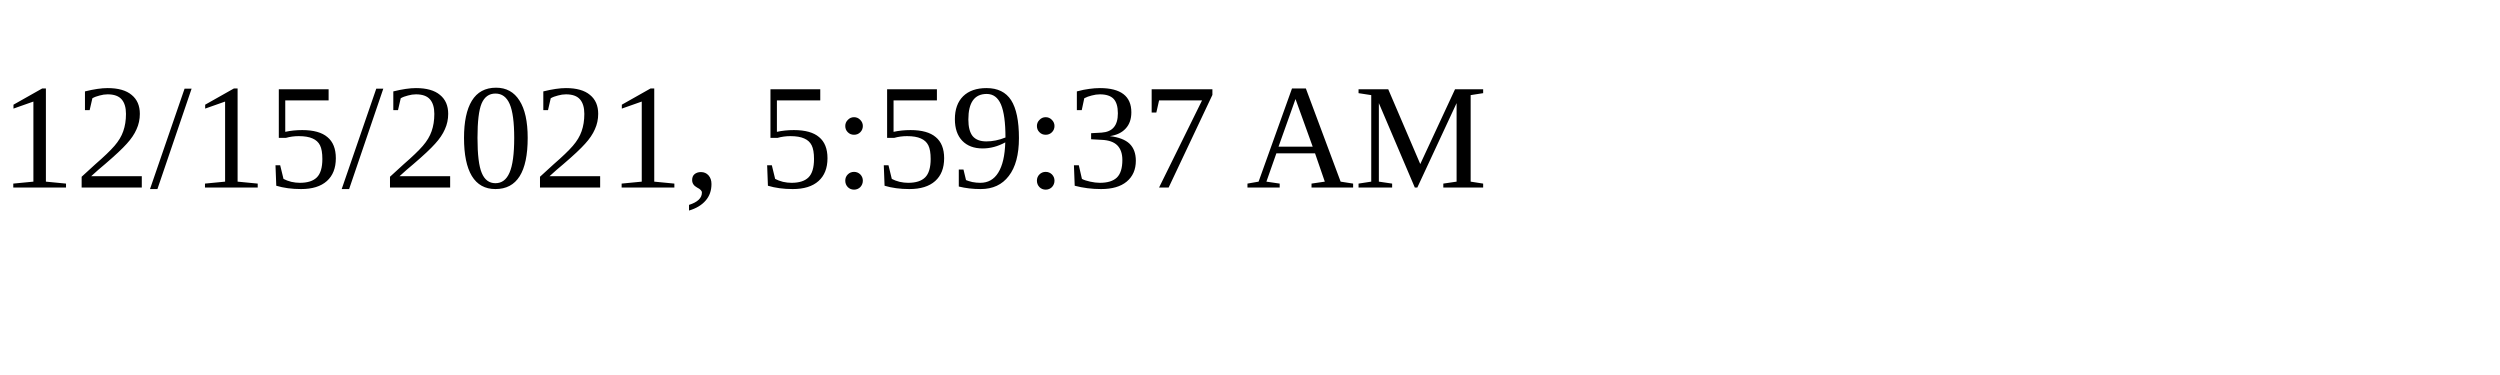
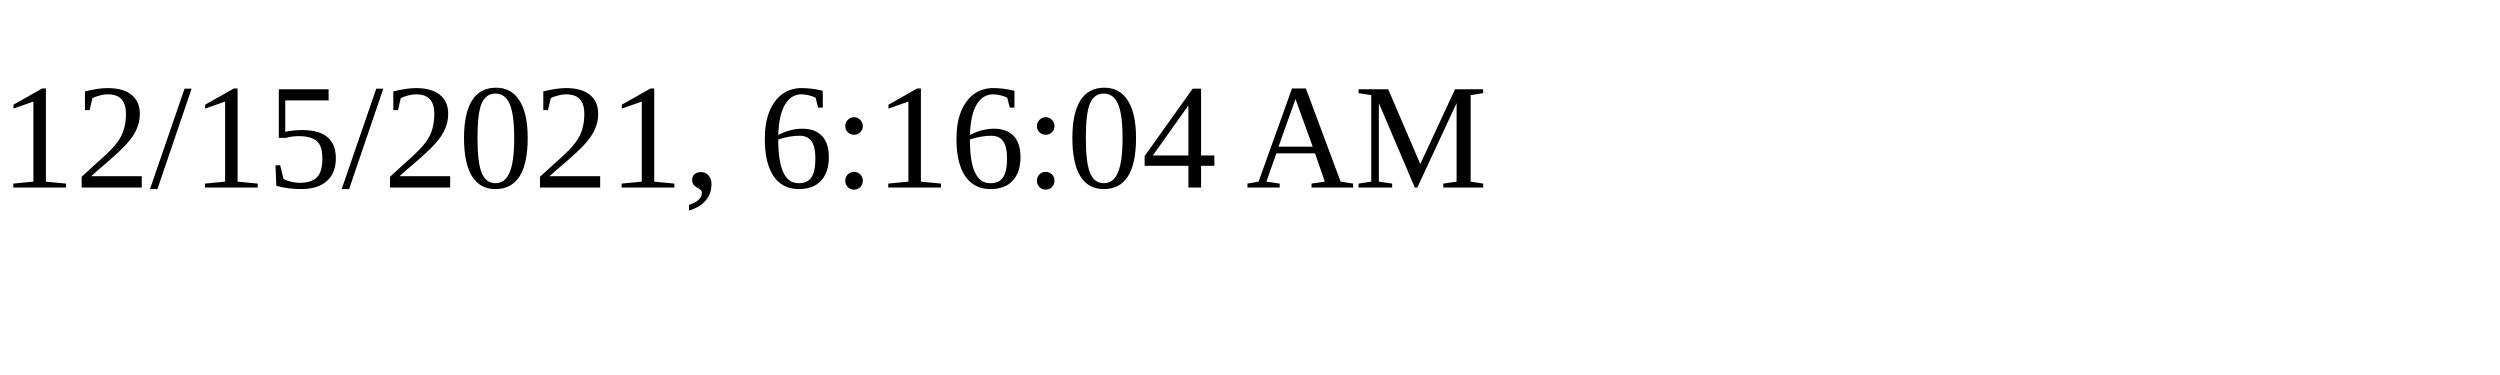
<svg xmlns="http://www.w3.org/2000/svg" height="30" width="200">
-   <text x="0" y="15">12/15/2021, 5:59:37 AM</text>
+   <text x="0" y="15">12/15/2021, 6:16:04 AM</text>
</svg>
